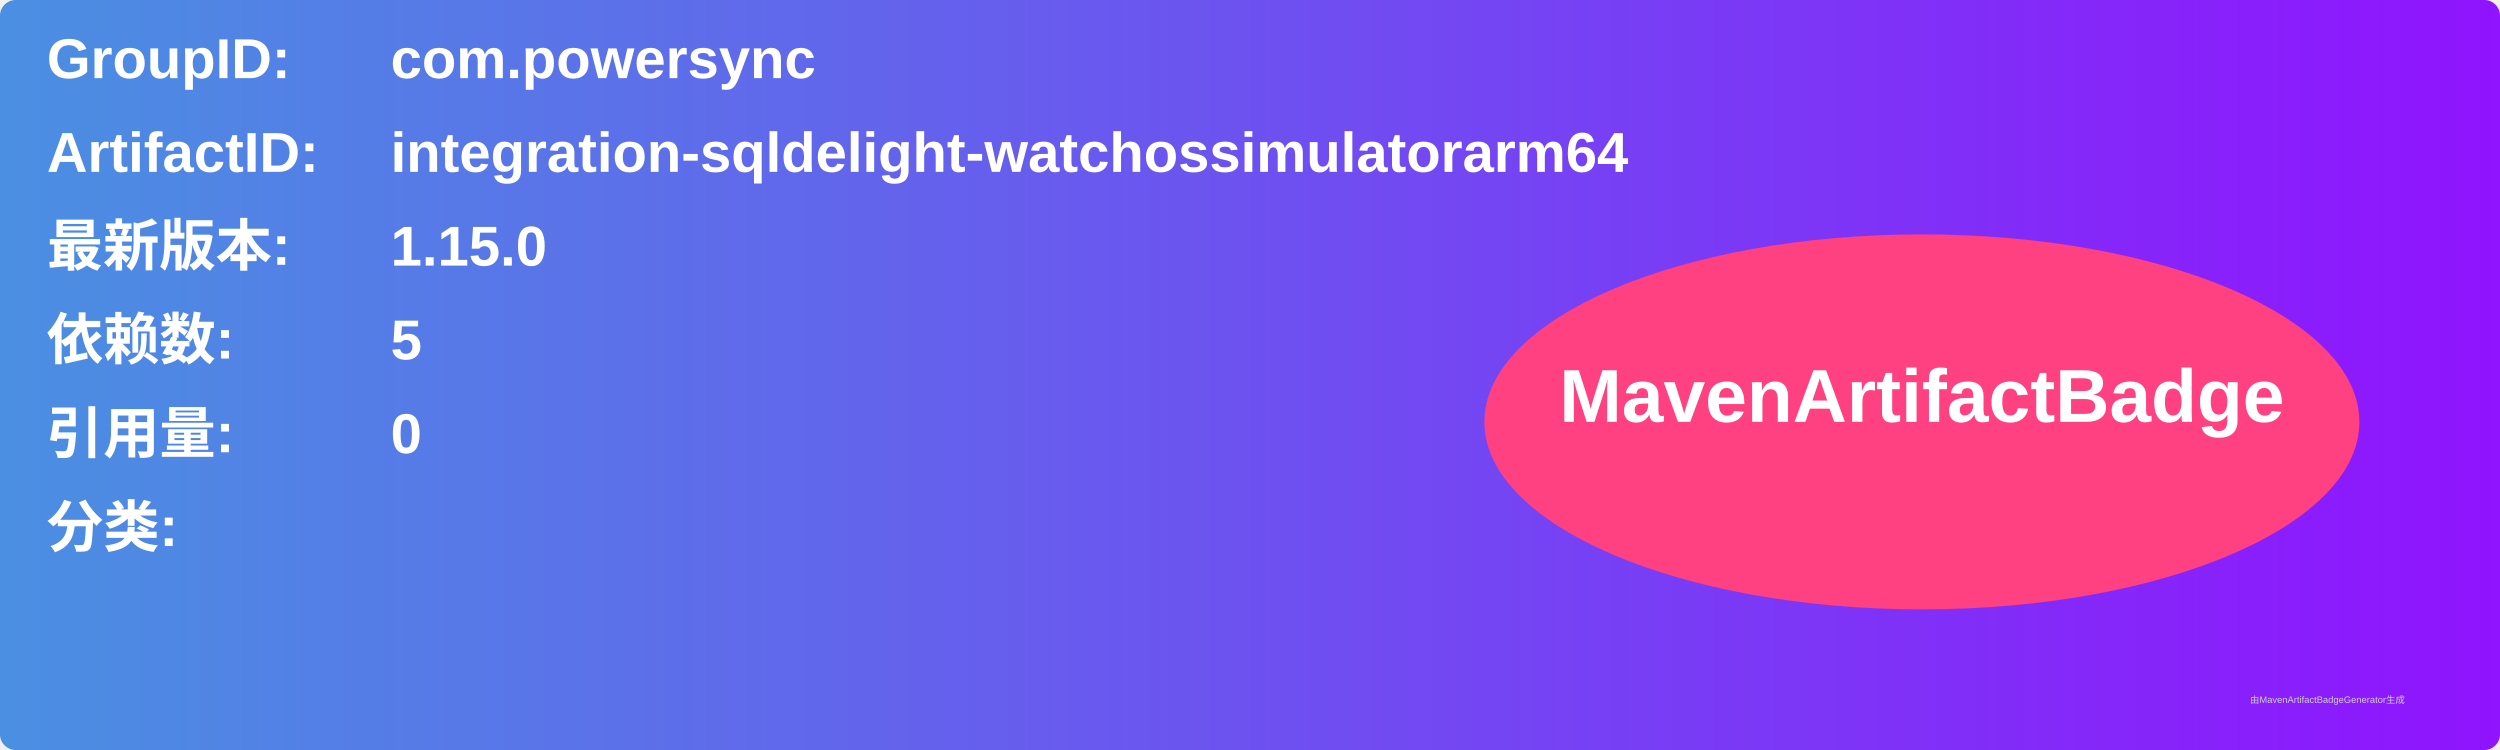
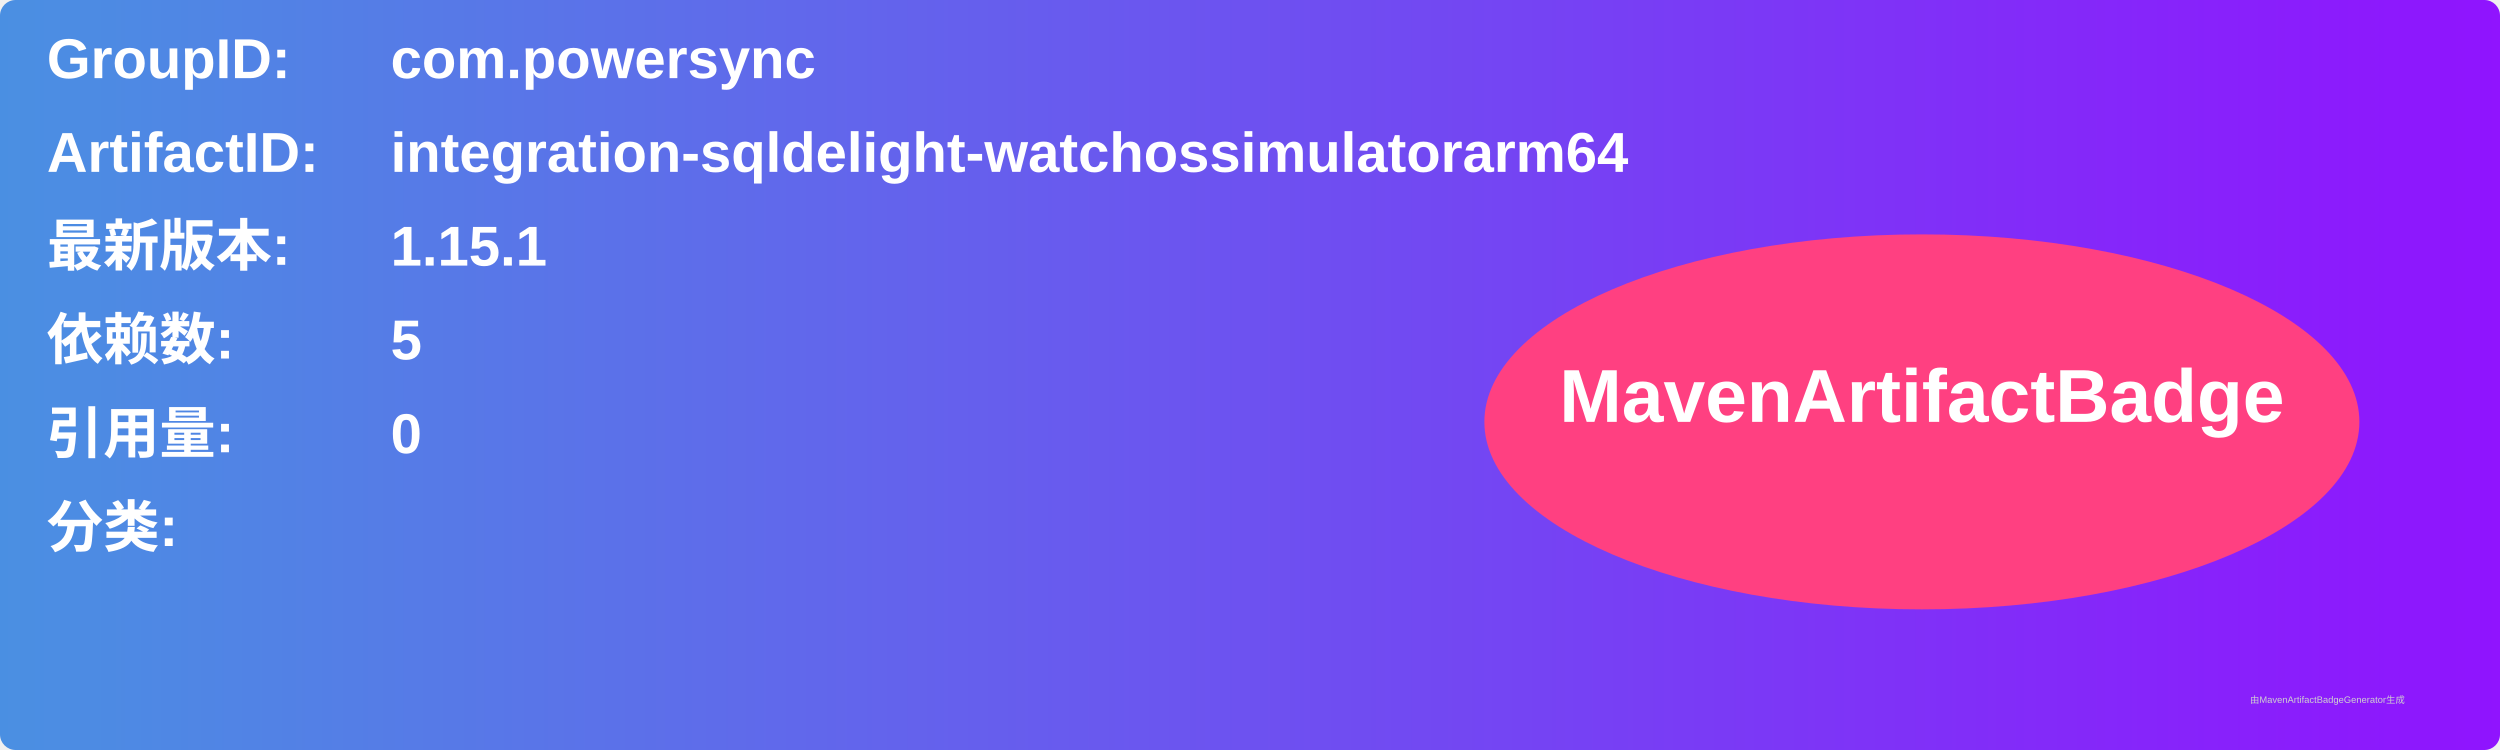
<svg xmlns="http://www.w3.org/2000/svg" width="800" height="240" viewBox="0 0 800 240">
  <linearGradient id="grad" x1="0%" y1="0%" x2="100%" y2="0%">
    <stop offset="0%" stop-color="#4a90e2" />
    <stop offset="100%" stop-color="#9013fe" />
  </linearGradient>
  <rect width="100%" height="100%" rx="5" ry="5" fill="url(#grad)" />
  <g transform="translate(15, 15)">
    <text x="0" y="10" font-family="Arial" font-size="18" fill="white" font-weight="bold" width="260">GroupID:</text>
    <text x="110" y="10" font-family="Arial" font-size="18" fill="white" font-weight="bold" width="460">com.powersync</text>
    <text x="0" y="40" font-family="Arial" font-size="18" fill="white" font-weight="bold" width="260">ArtifactID:</text>
    <text x="110" y="40" font-family="Arial" font-size="18" fill="white" font-weight="bold" width="460">integration-sqldelight-watchossimulatorarm64</text>
    <text x="0" y="70" font-family="Arial" font-size="18" fill="white" font-weight="bold">最新版本:</text>
    <text x="110" y="70" font-family="Arial" font-size="18" fill="white" font-weight="bold">
-       <tspan font-weight="bold">1.15.0</tspan>
+       <tspan font-weight="bold">1.15.1</tspan>
    </text>
    <text x="0" y="100" font-family="Arial" font-size="18" fill="white" font-weight="bold">依赖数: </text>
    <text x="110" y="100" font-family="Arial" font-size="18" fill="white">
      <tspan font-weight="bold">5</tspan>
    </text>
    <text x="0" y="130" font-family="Arial" font-size="18" fill="white" font-weight="bold">引用量: </text>
    <text x="110" y="130" font-family="Arial" font-size="18" fill="white">
      <tspan font-weight="bold">0</tspan>
    </text>
    <text x="0" y="160" font-family="Arial" font-size="18" fill="white" font-weight="bold">分类:</text>
    <text x="10" y="190" font-family="Arial" font-size="10" fill="white">
      <tspan font-weight="bold" />
    </text>
    <ellipse cx="600" cy="120" rx="140" ry="60" fill="#ff4081" />
    <text x="600" y="120" text-anchor="middle" font-family="Arial" font-size="24" fill="white" font-weight="bold">MavenArtifactBadge</text>
  </g>
  <text x="720" y="225" font-family="Arial" font-size="3" fill="#d0d0d0">由MavenArtifactBadgeGenerator生成</text>
</svg>
